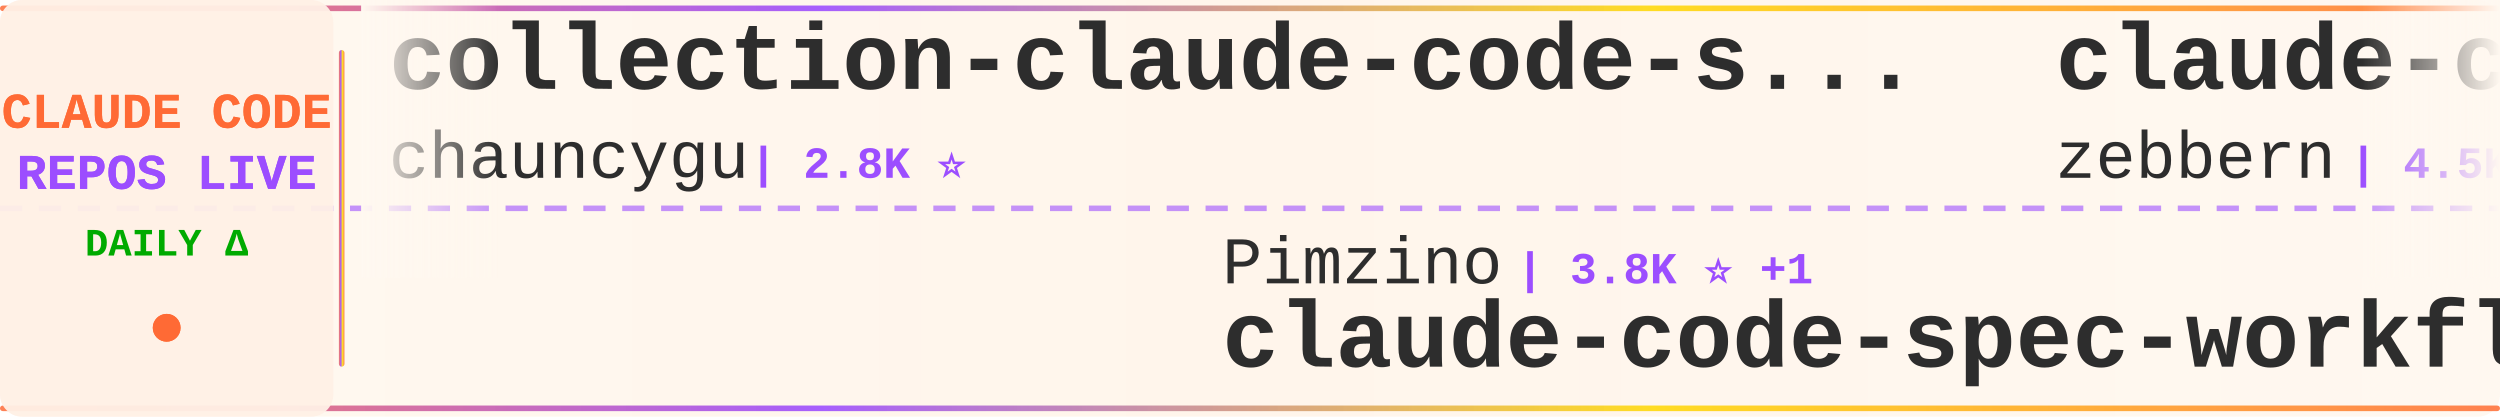
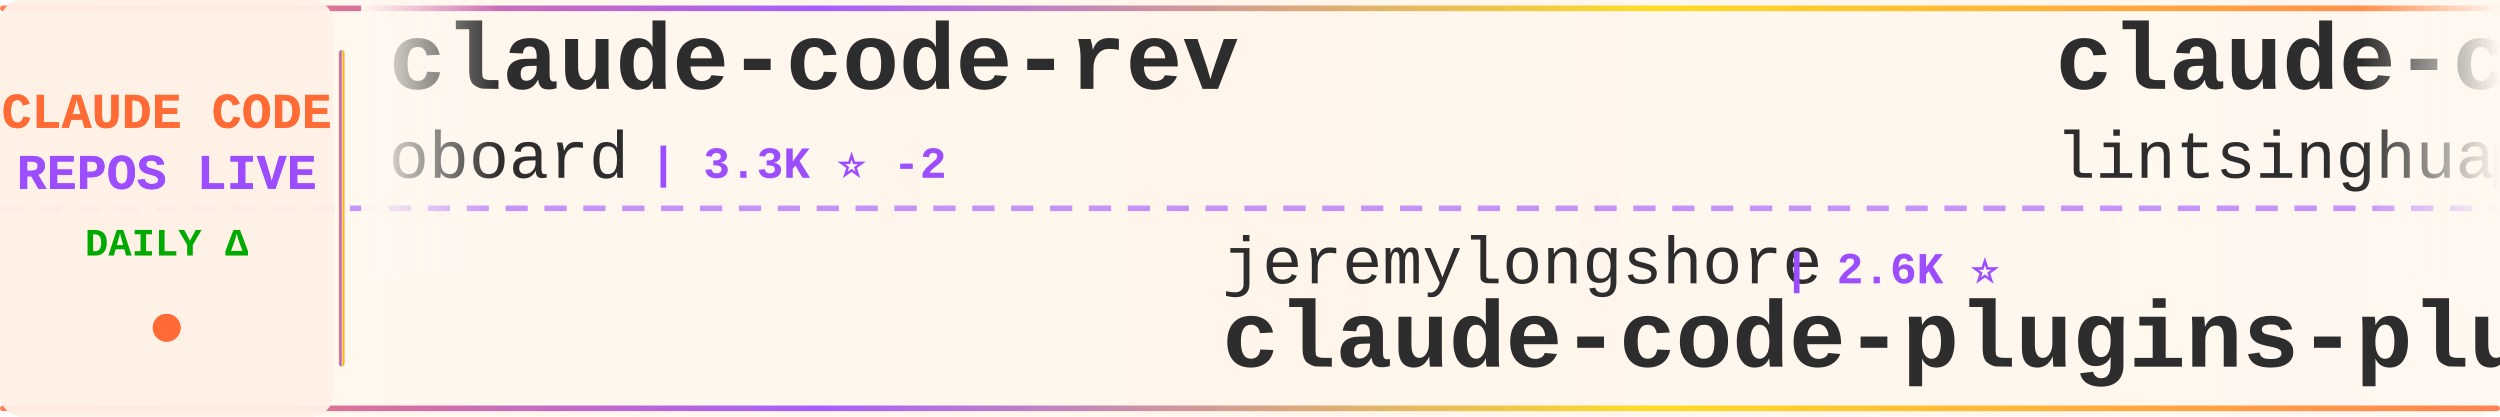
<svg xmlns="http://www.w3.org/2000/svg" width="900" height="150">
  <defs>
    <linearGradient id="tickerBg" x1="0%" y1="0%" x2="100%" y2="0%">
      <stop offset="0%" style="stop-color:#fff8f0;stop-opacity:0.98" />
      <stop offset="50%" style="stop-color:#fff5eb;stop-opacity:1" />
      <stop offset="100%" style="stop-color:#fff8f0;stop-opacity:0.98" />
    </linearGradient>
    <linearGradient id="borderGrad" x1="0%" y1="0%" x2="100%" y2="0%">
      <stop offset="0%" style="stop-color:#FF6B35;stop-opacity:0.85">
        <animate attributeName="stop-opacity" values="0.85;1;0.85" dur="2s" repeatCount="indefinite" />
      </stop>
      <stop offset="33%" style="stop-color:#9C4EFF;stop-opacity:0.9">
        <animate attributeName="stop-opacity" values="0.9;1;0.9" dur="2.2s" repeatCount="indefinite" />
      </stop>
      <stop offset="66%" style="stop-color:#FFD700;stop-opacity:0.85">
        <animate attributeName="stop-opacity" values="0.85;1;0.85" dur="1.8s" repeatCount="indefinite" />
      </stop>
      <stop offset="100%" style="stop-color:#FF6B35;stop-opacity:0.85">
        <animate attributeName="stop-opacity" values="0.85;1;0.85" dur="2s" repeatCount="indefinite" />
      </stop>
    </linearGradient>
    <filter id="textGlow">
      <feGaussianBlur stdDeviation="0.15" result="coloredBlur" />
      <feMerge>
        <feMergeNode in="coloredBlur" />
        <feMergeNode in="SourceGraphic" />
      </feMerge>
    </filter>
    <filter id="metricGlow">
      <feGaussianBlur stdDeviation="0.2" result="coloredBlur" />
      <feMerge>
        <feMergeNode in="coloredBlur" />
        <feMergeNode in="SourceGraphic" />
      </feMerge>
    </filter>
    <linearGradient id="leftFade" x1="0%" y1="0%" x2="100%" y2="0%">
      <stop offset="0%" style="stop-color:#fff8f0;stop-opacity:1" />
      <stop offset="100%" style="stop-color:#fff8f0;stop-opacity:0" />
    </linearGradient>
    <linearGradient id="rightFade" x1="0%" y1="0%" x2="100%" y2="0%">
      <stop offset="0%" style="stop-color:#fff8f0;stop-opacity:0" />
      <stop offset="100%" style="stop-color:#fff8f0;stop-opacity:1" />
    </linearGradient>
  </defs>
  <rect width="900" height="150" fill="url(#tickerBg)" rx="8" />
  <rect x="0" y="2" width="900" height="2" fill="url(#borderGrad)" rx="1" />
  <rect x="0" y="146" width="900" height="2" fill="url(#borderGrad)" rx="1" />
  <line x1="0" y1="75" x2="900" y2="75" stroke="#9C4EFF" stroke-width="2" stroke-dasharray="8 6" opacity="0.6" />
  <rect x="0" y="0" width="120" height="150" fill="#fff0e6" opacity="0.95" rx="8" />
  <text x="60" y="46" font-family="'Courier New', monospace" font-size="18" font-weight="bold" fill="#FF6B35" text-anchor="middle" filter="url(#textGlow)">
    CLAUDE CODE
  </text>
  <text x="60" y="68" font-family="'Courier New', monospace" font-size="18" font-weight="bold" fill="#9C4EFF" text-anchor="middle" filter="url(#textGlow)">
    REPOS LIVE
  </text>
  <text x="60" y="92" font-family="'Courier New', monospace" font-size="14" font-weight="bold" fill="#00aa00" text-anchor="middle">
    DAILY Δ
  </text>
  <circle cx="60" cy="118" r="5" fill="#FF6B35" filter="url(#metricGlow)">
    <animate attributeName="r" values="4;6;4" dur="1.5s" repeatCount="indefinite" />
    <animate attributeName="opacity" values="0.6;1;0.6" dur="1.5s" repeatCount="indefinite" />
  </circle>
  <rect x="122" y="18" width="2" height="114" fill="url(#borderGrad)" rx="1" />
  <clipPath id="tickerClip">
    <rect x="130" y="0" width="770" height="150" />
  </clipPath>
  <g clip-path="url(#tickerClip)">
    <g id="tickerItems">
      <animateTransform attributeName="transform" attributeType="XML" type="translate" from="0 0" to="-3000 0" dur="54s" repeatCount="indefinite" />
      <g transform="translate(0, 0)">
-         <text x="140" y="32" font-family="'Courier New', monospace" font-size="34" font-weight="bold" fill="#2d2d2d">collection-claude-code-s...</text>
-         <text x="140" y="64" font-family="'Courier New', monospace" font-size="24" font-weight="normal" fill="#2d2d2d" opacity="1.0">chauncygu</text>
-         <text x="270" y="64" font-family="'Courier New', monospace" font-size="16" font-weight="bold" fill="#9C4EFF"> | 2.8K ⭐</text>
+         <text x="140" y="32" font-family="'Courier New', monospace" font-size="34" font-weight="bold" fill="#2d2d2d">claude-code-rev</text>
+         <text x="140" y="64" font-family="'Courier New', monospace" font-size="24" font-weight="normal" fill="#2d2d2d" opacity="1.0">oboard</text>
+         <text x="234" y="64" font-family="'Courier New', monospace" font-size="16" font-weight="bold" fill="#9C4EFF"> | 3.3K ⭐ -2</text>
      </g>
      <g transform="translate(300, 0)">
+         <text x="140" y="102" font-family="'Courier New', monospace" font-size="24" font-weight="normal" fill="#2d2d2d" opacity="1.0">jeremylongshore</text>
+         <text x="342" y="102" font-family="'Courier New', monospace" font-size="16" font-weight="bold" fill="#9C4EFF"> | 2.6K ⭐</text>
+         <text x="140" y="132" font-family="'Courier New', monospace" font-size="34" font-weight="bold" fill="#2d2d2d">claude-code-plugins-plus...</text>
+       </g>
+       <g transform="translate(600, 0)">
+         <text x="140" y="32" font-family="'Courier New', monospace" font-size="34" font-weight="bold" fill="#2d2d2d">claude-code-book</text>
+         <text x="140" y="64" font-family="'Courier New', monospace" font-size="24" font-weight="normal" fill="#2d2d2d" opacity="1.0">lintsinghua</text>
+         <text x="294" y="64" font-family="'Courier New', monospace" font-size="16" font-weight="bold" fill="#9C4EFF"> | 4.1K ⭐</text>
+       </g>
+       <g transform="translate(900, 0)">
        <text x="140" y="102" font-family="'Courier New', monospace" font-size="24" font-weight="normal" fill="#2d2d2d" opacity="1.0">Pimzino</text>
-         <text x="246" y="102" font-family="'Courier New', monospace" font-size="16" font-weight="bold" fill="#9C4EFF"> | 3.8K ⭐ +1</text>
+         <text x="246" y="102" font-family="'Courier New', monospace" font-size="16" font-weight="bold" fill="#9C4EFF"> | 3.8K ⭐ +2</text>
        <text x="140" y="132" font-family="'Courier New', monospace" font-size="34" font-weight="bold" fill="#2d2d2d">claude-code-spec-workflo...</text>
      </g>
-       <g transform="translate(600, 0)">
-         <text x="140" y="32" font-family="'Courier New', monospace" font-size="34" font-weight="bold" fill="#2d2d2d">claude-code-guide</text>
-         <text x="140" y="64" font-family="'Courier New', monospace" font-size="24" font-weight="normal" fill="#2d2d2d" opacity="1.0">zebbern</text>
-         <text x="246" y="64" font-family="'Courier New', monospace" font-size="16" font-weight="bold" fill="#9C4EFF"> | 4.5K ⭐</text>
-       </g>
-       <g transform="translate(900, 0)">
-         <text x="140" y="102" font-family="'Courier New', monospace" font-size="24" font-weight="normal" fill="#2d2d2d" opacity="1.0">Maciek-roboblog</text>
-         <text x="342" y="102" font-family="'Courier New', monospace" font-size="16" font-weight="bold" fill="#9C4EFF"> | 8.6K ⭐ +1</text>
-         <text x="140" y="132" font-family="'Courier New', monospace" font-size="34" font-weight="bold" fill="#2d2d2d">Claude-Code-Usage-Monito...</text>
-       </g>
      <g transform="translate(1200, 0)">
-         <text x="140" y="32" font-family="'Courier New', monospace" font-size="34" font-weight="bold" fill="#2d2d2d">Claude-Code</text>
-         <text x="140" y="64" font-family="'Courier New', monospace" font-size="24" font-weight="normal" fill="#2d2d2d" opacity="1.0">pengchengneo</text>
-         <text x="306" y="64" font-family="'Courier New', monospace" font-size="16" font-weight="bold" fill="#9C4EFF"> | 1.7K ⭐</text>
+         <text x="140" y="32" font-family="'Courier New', monospace" font-size="34" font-weight="bold" fill="#2d2d2d">claude-code-engineering</text>
+         <text x="140" y="64" font-family="'Courier New', monospace" font-size="24" font-weight="normal" fill="#2d2d2d" opacity="1.0">huangjia2019</text>
+         <text x="306" y="64" font-family="'Courier New', monospace" font-size="16" font-weight="bold" fill="#9C4EFF"> | 1.1K ⭐</text>
      </g>
      <g transform="translate(1500, 0)">
-         <text x="140" y="102" font-family="'Courier New', monospace" font-size="24" font-weight="normal" fill="#2d2d2d" opacity="1.0">disler</text>
-         <text x="234" y="102" font-family="'Courier New', monospace" font-size="16" font-weight="bold" fill="#9C4EFF"> | 1.6K ⭐ +2</text>
-         <text x="140" y="132" font-family="'Courier New', monospace" font-size="34" font-weight="bold" fill="#2d2d2d">pi-vs-claude-code</text>
+         <text x="140" y="102" font-family="'Courier New', monospace" font-size="24" font-weight="normal" fill="#2d2d2d" opacity="1.0">sugyan</text>
+         <text x="234" y="102" font-family="'Courier New', monospace" font-size="16" font-weight="bold" fill="#9C4EFF"> | 1.1K ⭐</text>
+         <text x="140" y="132" font-family="'Courier New', monospace" font-size="34" font-weight="bold" fill="#2d2d2d">claude-code-webui</text>
      </g>
      <g transform="translate(1800, 0)">
-         <text x="140" y="32" font-family="'Courier New', monospace" font-size="34" font-weight="bold" fill="#2d2d2d">Claude-Code</text>
-         <text x="140" y="64" font-family="'Courier New', monospace" font-size="24" font-weight="normal" fill="#2d2d2d" opacity="1.0">KPR111</text>
-         <text x="234" y="64" font-family="'Courier New', monospace" font-size="16" font-weight="bold" fill="#9C4EFF"> | 18 ⭐</text>
+         <text x="140" y="32" font-family="'Courier New', monospace" font-size="34" font-weight="bold" fill="#2d2d2d">claude-code-cli</text>
+         <text x="140" y="64" font-family="'Courier New', monospace" font-size="24" font-weight="normal" fill="#2d2d2d" opacity="1.0">huangserva</text>
+         <text x="282" y="64" font-family="'Courier New', monospace" font-size="16" font-weight="bold" fill="#9C4EFF"> | 622 ⭐</text>
      </g>
      <g transform="translate(2100, 0)">
-         <text x="140" y="102" font-family="'Courier New', monospace" font-size="24" font-weight="normal" fill="#2d2d2d" opacity="1.0">ykdojo</text>
-         <text x="234" y="102" font-family="'Courier New', monospace" font-size="16" font-weight="bold" fill="#9C4EFF"> | 9.6K ⭐ +2</text>
-         <text x="140" y="132" font-family="'Courier New', monospace" font-size="34" font-weight="bold" fill="#2d2d2d">claude-code-tips</text>
+         <text x="140" y="102" font-family="'Courier New', monospace" font-size="24" font-weight="normal" fill="#2d2d2d" opacity="1.0">OrcaWhisper</text>
+         <text x="294" y="102" font-family="'Courier New', monospace" font-size="16" font-weight="bold" fill="#9C4EFF"> | 87 ⭐</text>
+         <text x="140" y="132" font-family="'Courier New', monospace" font-size="34" font-weight="bold" fill="#2d2d2d">Claude-Code</text>
      </g>
      <g transform="translate(2400, 0)">
-         <text x="140" y="32" font-family="'Courier New', monospace" font-size="34" font-weight="bold" fill="#2d2d2d">Claude-Code-Source-Study</text>
-         <text x="140" y="64" font-family="'Courier New', monospace" font-size="24" font-weight="normal" fill="#2d2d2d" opacity="1.0">luyao618</text>
-         <text x="258" y="64" font-family="'Courier New', monospace" font-size="16" font-weight="bold" fill="#9C4EFF"> | 1.7K ⭐</text>
+         <text x="140" y="32" font-family="'Courier New', monospace" font-size="34" font-weight="bold" fill="#2d2d2d">sc-claude-code-files</text>
+         <text x="140" y="64" font-family="'Courier New', monospace" font-size="24" font-weight="normal" fill="#2d2d2d" opacity="1.0">https-deeplearning-ai</text>
+         <text x="414" y="64" font-family="'Courier New', monospace" font-size="16" font-weight="bold" fill="#9C4EFF"> | 540 ⭐</text>
      </g>
      <g transform="translate(2700, 0)">
-         <text x="140" y="102" font-family="'Courier New', monospace" font-size="24" font-weight="normal" fill="#2d2d2d" opacity="1.0">diet103</text>
-         <text x="246" y="102" font-family="'Courier New', monospace" font-size="16" font-weight="bold" fill="#9C4EFF"> | 10.0K ⭐</text>
-         <text x="140" y="132" font-family="'Courier New', monospace" font-size="34" font-weight="bold" fill="#2d2d2d">claude-code-infrastructu...</text>
+         <text x="140" y="102" font-family="'Courier New', monospace" font-size="24" font-weight="normal" fill="#2d2d2d" opacity="1.0">fazxes</text>
+         <text x="234" y="102" font-family="'Courier New', monospace" font-size="16" font-weight="bold" fill="#9C4EFF"> | 231 ⭐</text>
+         <text x="140" y="132" font-family="'Courier New', monospace" font-size="34" font-weight="bold" fill="#2d2d2d">Claude-code</text>
      </g>
      <g transform="translate(3000, 0)">
-         <text x="140" y="32" font-family="'Courier New', monospace" font-size="34" font-weight="bold" fill="#2d2d2d">collection-claude-code-s...</text>
-         <text x="140" y="64" font-family="'Courier New', monospace" font-size="24" font-weight="normal" fill="#2d2d2d" opacity="1.0">chauncygu</text>
-         <text x="270" y="64" font-family="'Courier New', monospace" font-size="16" font-weight="bold" fill="#9C4EFF"> | 2.8K ⭐</text>
+         <text x="140" y="32" font-family="'Courier New', monospace" font-size="34" font-weight="bold" fill="#2d2d2d">claude-code-rev</text>
+         <text x="140" y="64" font-family="'Courier New', monospace" font-size="24" font-weight="normal" fill="#2d2d2d" opacity="1.0">oboard</text>
+         <text x="234" y="64" font-family="'Courier New', monospace" font-size="16" font-weight="bold" fill="#9C4EFF"> | 3.3K ⭐ -2</text>
      </g>
      <g transform="translate(3300, 0)">
-         <text x="140" y="102" font-family="'Courier New', monospace" font-size="24" font-weight="normal" fill="#2d2d2d" opacity="1.0">Pimzino</text>
-         <text x="246" y="102" font-family="'Courier New', monospace" font-size="16" font-weight="bold" fill="#9C4EFF"> | 3.8K ⭐ +1</text>
-         <text x="140" y="132" font-family="'Courier New', monospace" font-size="34" font-weight="bold" fill="#2d2d2d">claude-code-spec-workflo...</text>
+         <text x="140" y="102" font-family="'Courier New', monospace" font-size="24" font-weight="normal" fill="#2d2d2d" opacity="1.0">jeremylongshore</text>
+         <text x="342" y="102" font-family="'Courier New', monospace" font-size="16" font-weight="bold" fill="#9C4EFF"> | 2.6K ⭐</text>
+         <text x="140" y="132" font-family="'Courier New', monospace" font-size="34" font-weight="bold" fill="#2d2d2d">claude-code-plugins-plus...</text>
      </g>
      <g transform="translate(3600, 0)">
-         <text x="140" y="32" font-family="'Courier New', monospace" font-size="34" font-weight="bold" fill="#2d2d2d">claude-code-guide</text>
-         <text x="140" y="64" font-family="'Courier New', monospace" font-size="24" font-weight="normal" fill="#2d2d2d" opacity="1.0">zebbern</text>
-         <text x="246" y="64" font-family="'Courier New', monospace" font-size="16" font-weight="bold" fill="#9C4EFF"> | 4.5K ⭐</text>
+         <text x="140" y="32" font-family="'Courier New', monospace" font-size="34" font-weight="bold" fill="#2d2d2d">claude-code-book</text>
+         <text x="140" y="64" font-family="'Courier New', monospace" font-size="24" font-weight="normal" fill="#2d2d2d" opacity="1.0">lintsinghua</text>
+         <text x="294" y="64" font-family="'Courier New', monospace" font-size="16" font-weight="bold" fill="#9C4EFF"> | 4.1K ⭐</text>
      </g>
      <g transform="translate(3900, 0)">
-         <text x="140" y="102" font-family="'Courier New', monospace" font-size="24" font-weight="normal" fill="#2d2d2d" opacity="1.0">Maciek-roboblog</text>
-         <text x="342" y="102" font-family="'Courier New', monospace" font-size="16" font-weight="bold" fill="#9C4EFF"> | 8.6K ⭐ +1</text>
-         <text x="140" y="132" font-family="'Courier New', monospace" font-size="34" font-weight="bold" fill="#2d2d2d">Claude-Code-Usage-Monito...</text>
+         <text x="140" y="102" font-family="'Courier New', monospace" font-size="24" font-weight="normal" fill="#2d2d2d" opacity="1.0">Pimzino</text>
+         <text x="246" y="102" font-family="'Courier New', monospace" font-size="16" font-weight="bold" fill="#9C4EFF"> | 3.8K ⭐ +2</text>
+         <text x="140" y="132" font-family="'Courier New', monospace" font-size="34" font-weight="bold" fill="#2d2d2d">claude-code-spec-workflo...</text>
      </g>
    </g>
  </g>
  <rect x="130" y="0" width="50" height="100" fill="url(#leftFade)" />
  <rect x="850" y="0" width="50" height="100" fill="url(#rightFade)" />
</svg>
